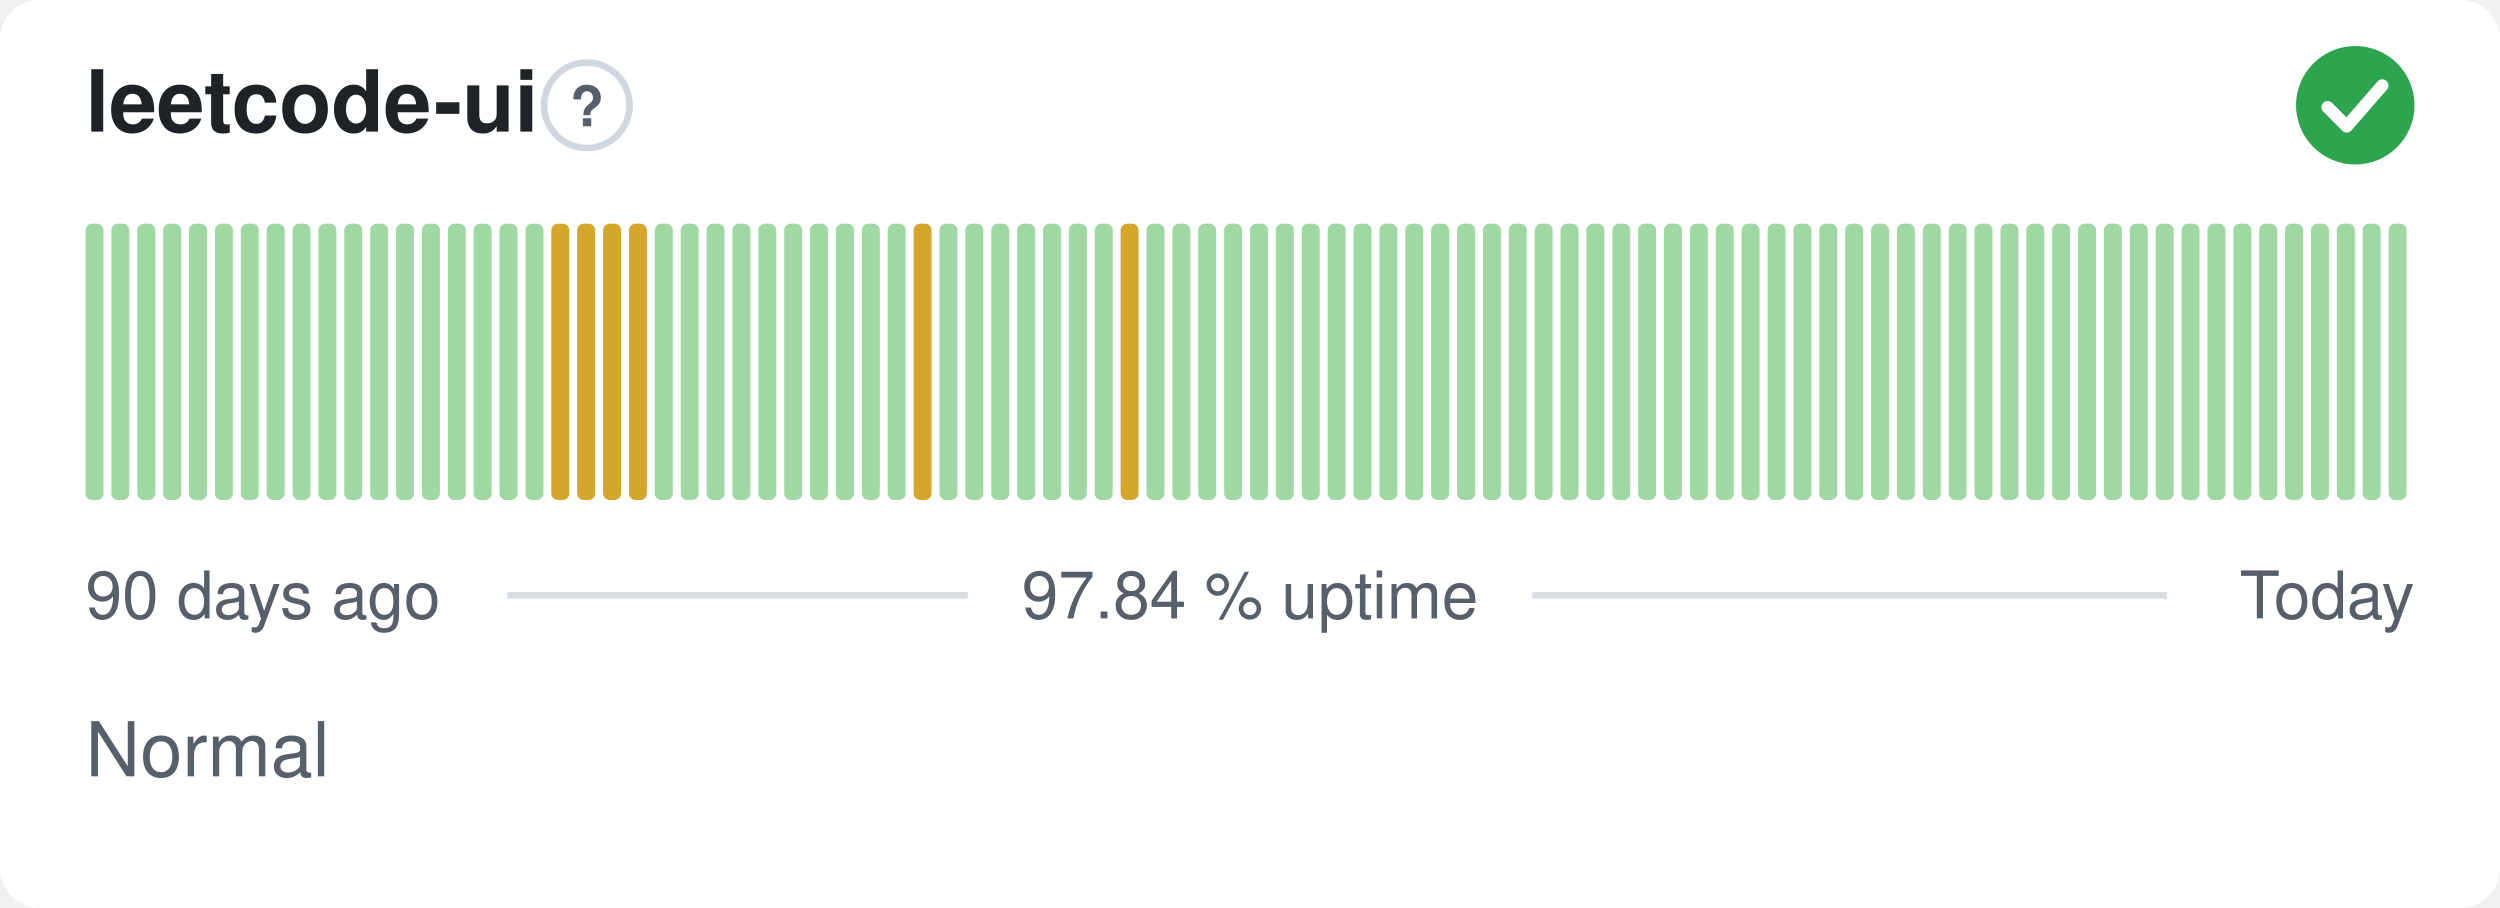
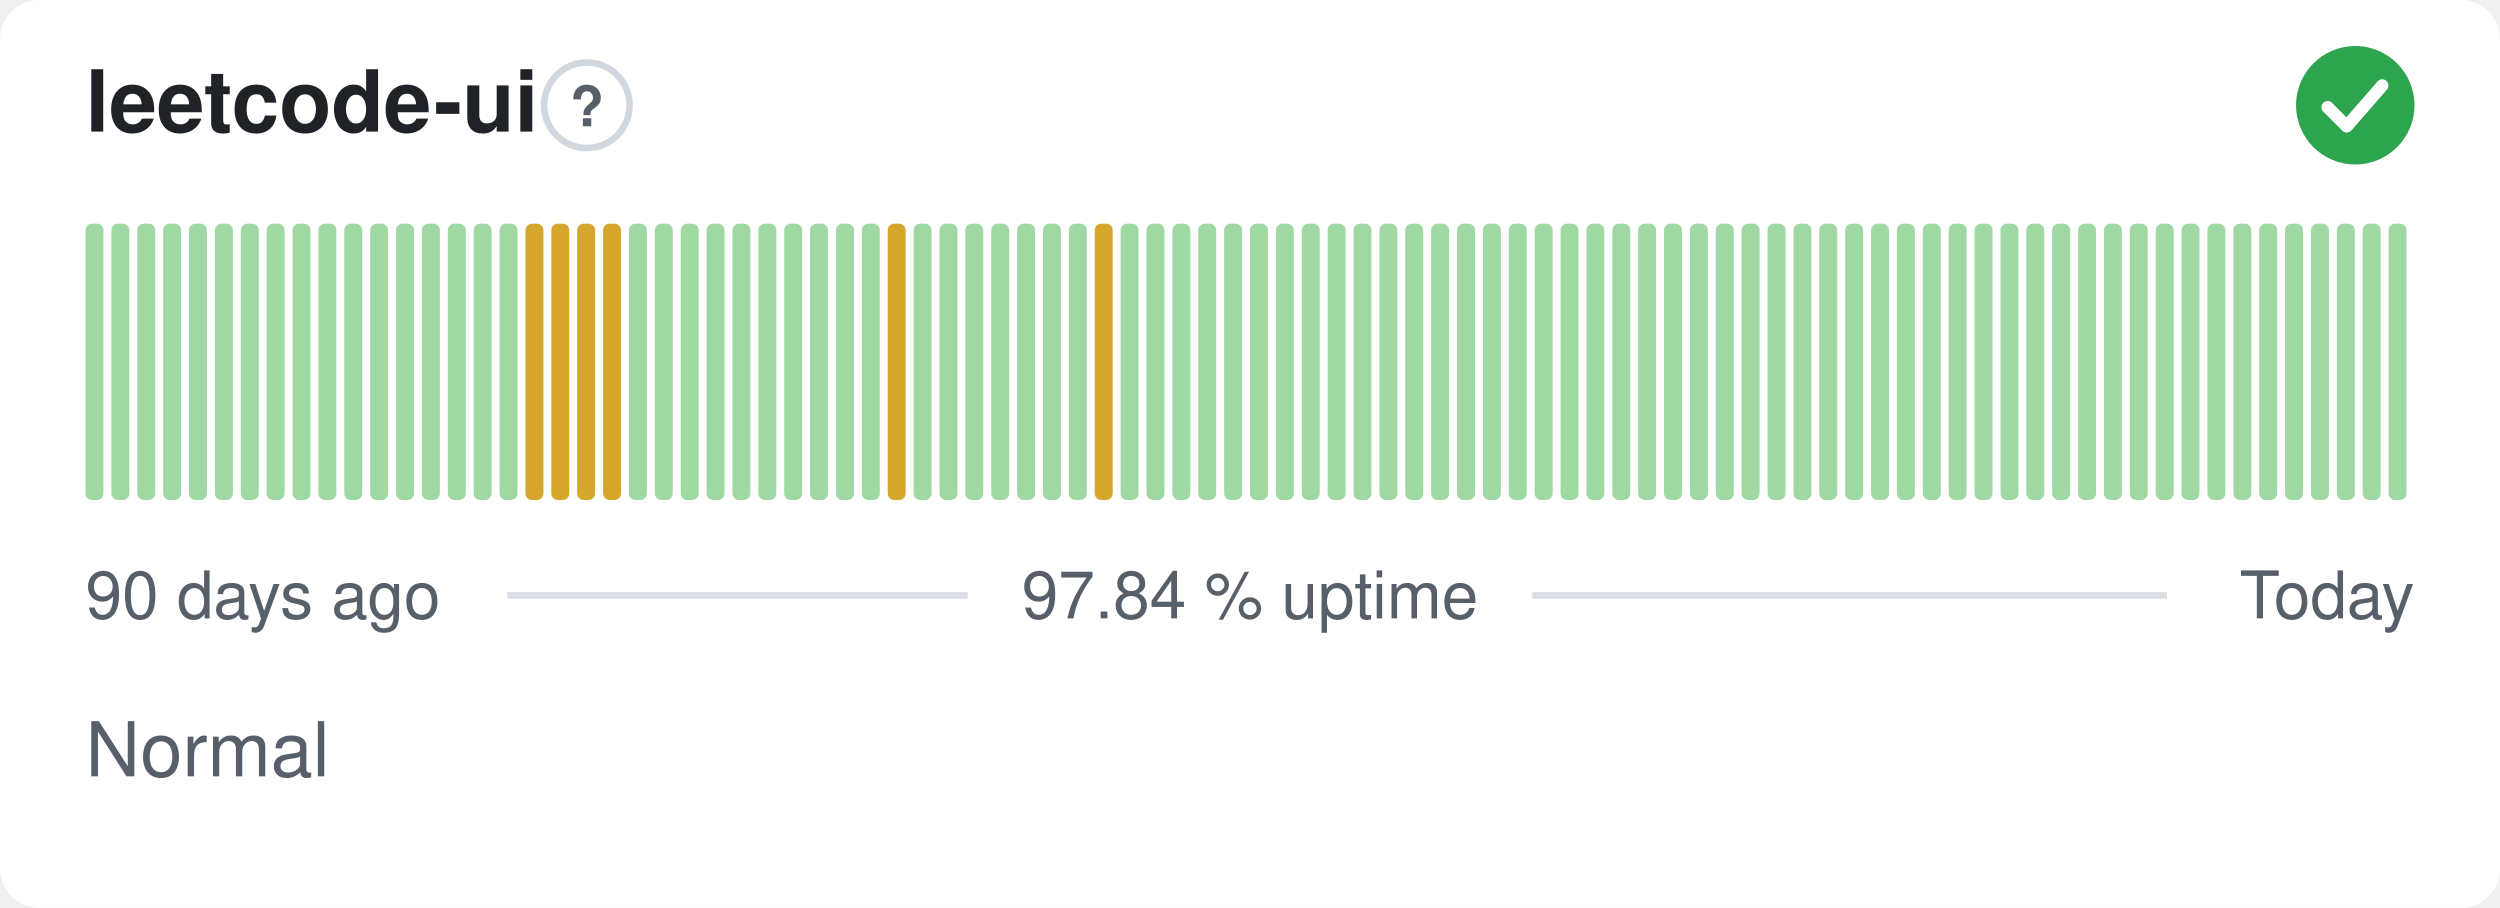
<svg xmlns="http://www.w3.org/2000/svg" width="380" height="138" viewBox="0 0 380 138" role="img" aria-label="leetcode-ui: Normal, 97.84 % uptime over the last 90 days" font-family="-apple-system,BlinkMacSystemFont,'Segoe UI',Helvetica,Arial,sans-serif">
  <style>
    @media (prefers-color-scheme: dark) {
      .bg { fill: #0d1117 }
      .title { fill: #e6edf3 }
      .muted { fill: #8b949e }
      .hint { stroke: #30363d }
      .rule { stroke: #30363d }
      .nodata { fill: #21262d }
    }
  </style>
  <rect class="bg" width="380" height="138" rx="6" fill="#ffffff" />
  <text class="title" x="13" y="20" font-size="13" font-weight="600" fill="#1f2328">leetcode-ui</text>
  <circle class="hint" cx="89.2" cy="16" r="6.5" fill="none" stroke="#d0d7de" stroke-width="1" />
  <text class="muted" x="89.2" y="19.2" text-anchor="middle" font-size="8.5" font-weight="700" fill="#57606a">?</text>
  <circle cx="358" cy="16" r="9" fill="#2da44e" />
  <path d="M353.80 16.30l2.90 2.90 5.40 -6.20" fill="none" stroke="#fff" stroke-width="1.89" stroke-linecap="round" stroke-linejoin="round" />
  <rect x="13.00" y="34.00" width="2.73" height="42.00" rx="1" fill="#9fd8a3" />
  <rect x="16.93" y="34.00" width="2.73" height="42.00" rx="1" fill="#9fd8a3" />
  <rect x="20.87" y="34.00" width="2.73" height="42.00" rx="1" fill="#9fd8a3" />
  <rect x="24.80" y="34.00" width="2.73" height="42.00" rx="1" fill="#9fd8a3" />
  <rect x="28.73" y="34.00" width="2.73" height="42.00" rx="1" fill="#9fd8a3" />
  <rect x="32.67" y="34.00" width="2.73" height="42.00" rx="1" fill="#9fd8a3" />
  <rect x="36.60" y="34.00" width="2.73" height="42.00" rx="1" fill="#9fd8a3" />
  <rect x="40.53" y="34.00" width="2.73" height="42.00" rx="1" fill="#9fd8a3" />
  <rect x="44.47" y="34.00" width="2.73" height="42.00" rx="1" fill="#9fd8a3" />
  <rect x="48.40" y="34.00" width="2.73" height="42.00" rx="1" fill="#9fd8a3" />
  <rect x="52.33" y="34.00" width="2.73" height="42.00" rx="1" fill="#9fd8a3" />
  <rect x="56.27" y="34.00" width="2.73" height="42.00" rx="1" fill="#9fd8a3" />
  <rect x="60.20" y="34.00" width="2.73" height="42.00" rx="1" fill="#9fd8a3" />
  <rect x="64.13" y="34.00" width="2.73" height="42.00" rx="1" fill="#9fd8a3" />
  <rect x="68.07" y="34.00" width="2.73" height="42.00" rx="1" fill="#9fd8a3" />
  <rect x="72.00" y="34.00" width="2.73" height="42.00" rx="1" fill="#9fd8a3" />
  <rect x="75.93" y="34.00" width="2.73" height="42.00" rx="1" fill="#9fd8a3" />
-   <rect x="79.87" y="34.00" width="2.73" height="42.00" rx="1" fill="#9fd8a3" />
+   <rect x="79.87" y="34.00" width="2.73" height="42.00" rx="1" fill="#d4a72c" />
  <rect x="83.80" y="34.00" width="2.73" height="42.00" rx="1" fill="#d4a72c" />
  <rect x="87.73" y="34.00" width="2.73" height="42.00" rx="1" fill="#d4a72c" />
  <rect x="91.67" y="34.00" width="2.73" height="42.00" rx="1" fill="#d4a72c" />
-   <rect x="95.60" y="34.00" width="2.73" height="42.00" rx="1" fill="#d4a72c" />
+   <rect x="95.60" y="34.00" width="2.73" height="42.00" rx="1" fill="#9fd8a3" />
  <rect x="99.53" y="34.00" width="2.73" height="42.00" rx="1" fill="#9fd8a3" />
  <rect x="103.47" y="34.00" width="2.73" height="42.00" rx="1" fill="#9fd8a3" />
  <rect x="107.40" y="34.00" width="2.73" height="42.00" rx="1" fill="#9fd8a3" />
  <rect x="111.33" y="34.00" width="2.73" height="42.00" rx="1" fill="#9fd8a3" />
  <rect x="115.27" y="34.00" width="2.73" height="42.00" rx="1" fill="#9fd8a3" />
  <rect x="119.20" y="34.00" width="2.73" height="42.00" rx="1" fill="#9fd8a3" />
  <rect x="123.13" y="34.00" width="2.73" height="42.00" rx="1" fill="#9fd8a3" />
  <rect x="127.07" y="34.00" width="2.73" height="42.00" rx="1" fill="#9fd8a3" />
  <rect x="131.00" y="34.00" width="2.73" height="42.00" rx="1" fill="#9fd8a3" />
-   <rect x="134.93" y="34.00" width="2.73" height="42.00" rx="1" fill="#9fd8a3" />
-   <rect x="138.87" y="34.00" width="2.73" height="42.00" rx="1" fill="#d4a72c" />
+   <rect x="134.93" y="34.00" width="2.73" height="42.00" rx="1" fill="#d4a72c" />
+   <rect x="138.87" y="34.00" width="2.73" height="42.00" rx="1" fill="#9fd8a3" />
  <rect x="142.80" y="34.00" width="2.73" height="42.00" rx="1" fill="#9fd8a3" />
  <rect x="146.73" y="34.00" width="2.73" height="42.00" rx="1" fill="#9fd8a3" />
  <rect x="150.67" y="34.00" width="2.73" height="42.00" rx="1" fill="#9fd8a3" />
  <rect x="154.60" y="34.00" width="2.73" height="42.00" rx="1" fill="#9fd8a3" />
  <rect x="158.53" y="34.00" width="2.73" height="42.00" rx="1" fill="#9fd8a3" />
  <rect x="162.47" y="34.00" width="2.73" height="42.00" rx="1" fill="#9fd8a3" />
-   <rect x="166.40" y="34.00" width="2.73" height="42.00" rx="1" fill="#9fd8a3" />
-   <rect x="170.33" y="34.00" width="2.73" height="42.00" rx="1" fill="#d4a72c" />
+   <rect x="166.40" y="34.00" width="2.73" height="42.00" rx="1" fill="#d4a72c" />
+   <rect x="170.33" y="34.00" width="2.73" height="42.00" rx="1" fill="#9fd8a3" />
  <rect x="174.27" y="34.00" width="2.73" height="42.00" rx="1" fill="#9fd8a3" />
  <rect x="178.20" y="34.00" width="2.73" height="42.00" rx="1" fill="#9fd8a3" />
  <rect x="182.13" y="34.00" width="2.73" height="42.00" rx="1" fill="#9fd8a3" />
  <rect x="186.07" y="34.00" width="2.73" height="42.00" rx="1" fill="#9fd8a3" />
  <rect x="190.00" y="34.00" width="2.73" height="42.00" rx="1" fill="#9fd8a3" />
  <rect x="193.93" y="34.00" width="2.73" height="42.00" rx="1" fill="#9fd8a3" />
  <rect x="197.87" y="34.00" width="2.73" height="42.00" rx="1" fill="#9fd8a3" />
  <rect x="201.80" y="34.00" width="2.73" height="42.00" rx="1" fill="#9fd8a3" />
  <rect x="205.73" y="34.00" width="2.73" height="42.00" rx="1" fill="#9fd8a3" />
  <rect x="209.67" y="34.00" width="2.73" height="42.00" rx="1" fill="#9fd8a3" />
  <rect x="213.60" y="34.00" width="2.73" height="42.00" rx="1" fill="#9fd8a3" />
  <rect x="217.53" y="34.00" width="2.73" height="42.00" rx="1" fill="#9fd8a3" />
  <rect x="221.47" y="34.00" width="2.73" height="42.00" rx="1" fill="#9fd8a3" />
  <rect x="225.40" y="34.00" width="2.73" height="42.00" rx="1" fill="#9fd8a3" />
  <rect x="229.33" y="34.00" width="2.73" height="42.00" rx="1" fill="#9fd8a3" />
  <rect x="233.27" y="34.00" width="2.73" height="42.00" rx="1" fill="#9fd8a3" />
  <rect x="237.20" y="34.00" width="2.73" height="42.00" rx="1" fill="#9fd8a3" />
  <rect x="241.13" y="34.00" width="2.73" height="42.00" rx="1" fill="#9fd8a3" />
  <rect x="245.07" y="34.00" width="2.73" height="42.00" rx="1" fill="#9fd8a3" />
  <rect x="249.00" y="34.00" width="2.73" height="42.00" rx="1" fill="#9fd8a3" />
  <rect x="252.93" y="34.00" width="2.73" height="42.00" rx="1" fill="#9fd8a3" />
  <rect x="256.87" y="34.00" width="2.73" height="42.00" rx="1" fill="#9fd8a3" />
  <rect x="260.80" y="34.00" width="2.73" height="42.00" rx="1" fill="#9fd8a3" />
  <rect x="264.73" y="34.00" width="2.73" height="42.00" rx="1" fill="#9fd8a3" />
  <rect x="268.67" y="34.00" width="2.73" height="42.00" rx="1" fill="#9fd8a3" />
  <rect x="272.60" y="34.00" width="2.73" height="42.00" rx="1" fill="#9fd8a3" />
  <rect x="276.53" y="34.00" width="2.73" height="42.00" rx="1" fill="#9fd8a3" />
  <rect x="280.47" y="34.00" width="2.73" height="42.00" rx="1" fill="#9fd8a3" />
  <rect x="284.40" y="34.00" width="2.73" height="42.00" rx="1" fill="#9fd8a3" />
  <rect x="288.33" y="34.00" width="2.73" height="42.00" rx="1" fill="#9fd8a3" />
  <rect x="292.27" y="34.00" width="2.73" height="42.00" rx="1" fill="#9fd8a3" />
  <rect x="296.20" y="34.00" width="2.73" height="42.00" rx="1" fill="#9fd8a3" />
  <rect x="300.13" y="34.00" width="2.73" height="42.00" rx="1" fill="#9fd8a3" />
  <rect x="304.07" y="34.00" width="2.73" height="42.00" rx="1" fill="#9fd8a3" />
  <rect x="308.00" y="34.00" width="2.73" height="42.00" rx="1" fill="#9fd8a3" />
  <rect x="311.93" y="34.00" width="2.73" height="42.00" rx="1" fill="#9fd8a3" />
  <rect x="315.87" y="34.00" width="2.73" height="42.00" rx="1" fill="#9fd8a3" />
  <rect x="319.80" y="34.00" width="2.73" height="42.00" rx="1" fill="#9fd8a3" />
  <rect x="323.73" y="34.00" width="2.73" height="42.00" rx="1" fill="#9fd8a3" />
  <rect x="327.67" y="34.00" width="2.73" height="42.00" rx="1" fill="#9fd8a3" />
  <rect x="331.60" y="34.00" width="2.73" height="42.00" rx="1" fill="#9fd8a3" />
  <rect x="335.53" y="34.00" width="2.73" height="42.00" rx="1" fill="#9fd8a3" />
  <rect x="339.47" y="34.00" width="2.73" height="42.00" rx="1" fill="#9fd8a3" />
  <rect x="343.40" y="34.00" width="2.73" height="42.00" rx="1" fill="#9fd8a3" />
  <rect x="347.33" y="34.00" width="2.73" height="42.00" rx="1" fill="#9fd8a3" />
  <rect x="351.27" y="34.00" width="2.73" height="42.00" rx="1" fill="#9fd8a3" />
  <rect x="355.20" y="34.00" width="2.73" height="42.00" rx="1" fill="#9fd8a3" />
  <rect x="359.13" y="34.00" width="2.73" height="42.00" rx="1" fill="#9fd8a3" />
  <rect x="363.07" y="34.00" width="2.73" height="42.00" rx="1" fill="#9fd8a3" />
  <text class="muted" x="13" y="94" font-size="10" fill="#57606a">90 days ago</text>
  <text class="muted" x="190" y="94" text-anchor="middle" font-size="10" fill="#57606a">97.84 % uptime</text>
  <text class="muted" x="367" y="94" text-anchor="end" font-size="10" fill="#57606a">Today</text>
  <line class="rule" x1="77.1" y1="90.5" x2="147.1" y2="90.5" stroke="#d8dee4" stroke-width="1" />
  <line class="rule" x1="232.9" y1="90.5" x2="329.4" y2="90.5" stroke="#d8dee4" stroke-width="1" />
  <text class="muted" x="13" y="118" font-size="11.5" fill="#57606a">Normal</text>
</svg>
